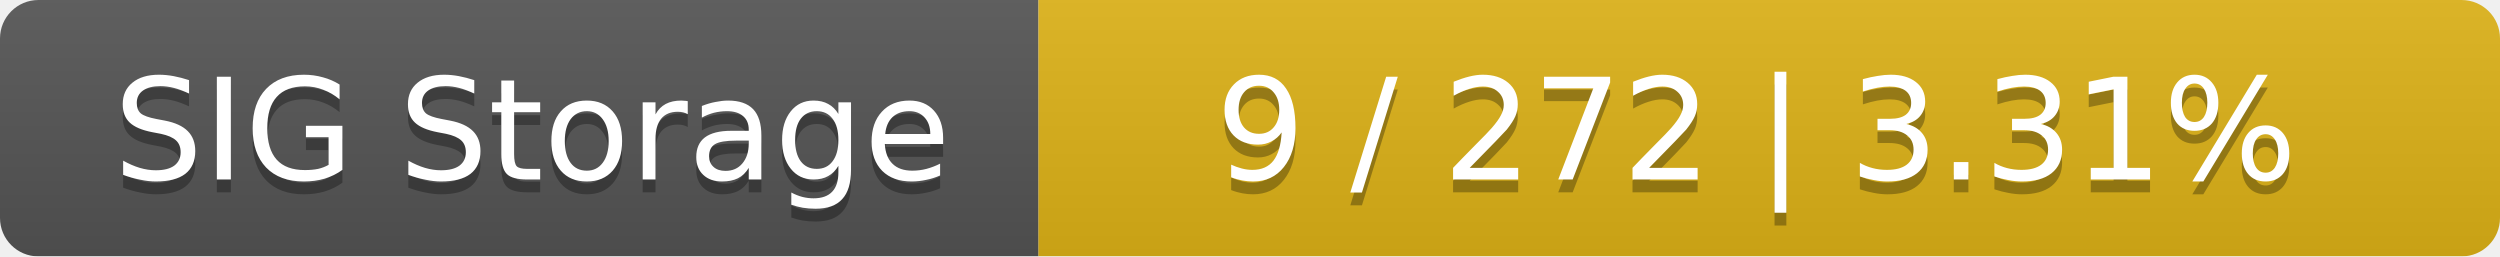
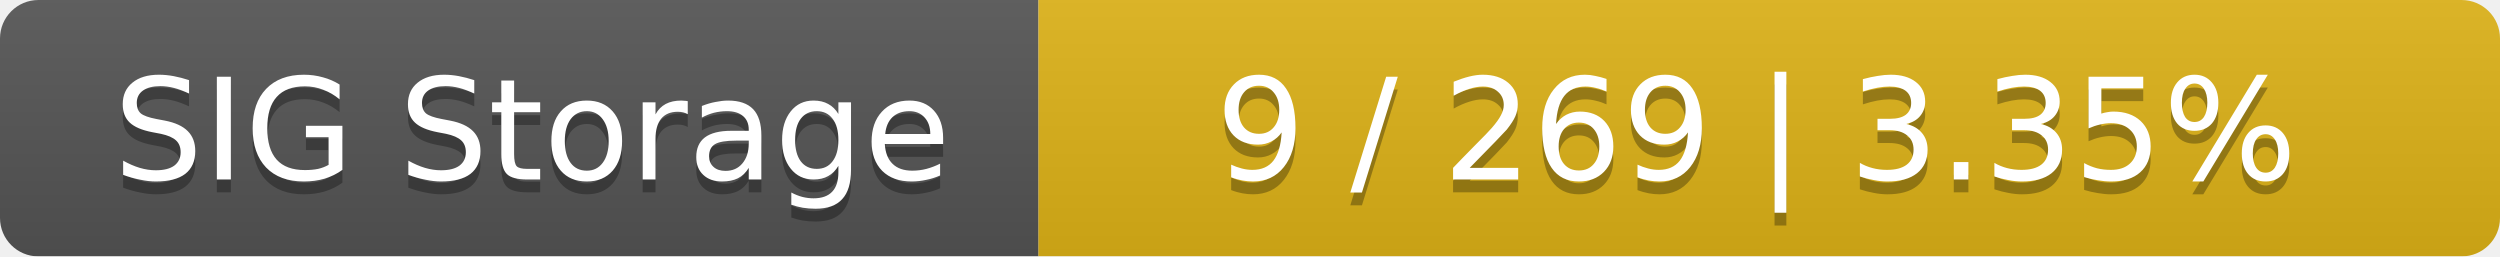
<svg xmlns="http://www.w3.org/2000/svg" width="195" height="20">
  <linearGradient id="smooth" x2="0" y2="100%">
    <stop offset="0" stop-color="#bbb" stop-opacity=".1" />
    <stop offset="1" stop-opacity=".1" />
  </linearGradient>
  <mask id="round">
    <rect width="195" height="20" rx="3" fill="#fff" />
  </mask>
  <g mask="url(#round)">
    <rect width="81" height="20" fill="#555" />
    <rect x="81" width="114" height="20" fill="#dfb317" />
    <rect width="195" height="20" fill="url(#smooth)" />
  </g>
  <g fill="#fff" text-anchor="middle" font-family="DejaVu Sans,Verdana,Geneva,sans-serif" font-size="11">
    <text x="41.5" y="15" fill="#010101" fill-opacity=".3">SIG Storage</text>
    <text x="41.5" y="14">SIG Storage</text>
-     <text x="137" y="15" fill="#010101" fill-opacity=".3">9 / 272    |    3.31%</text>
-     <text x="137" y="14">9 / 272    |    3.31%</text>
+     <text x="137" y="15" fill="#010101" fill-opacity=".3">9 / 269    |    3.35%</text>
+     <text x="137" y="14">9 / 269    |    3.35%</text>
  </g>
</svg>
